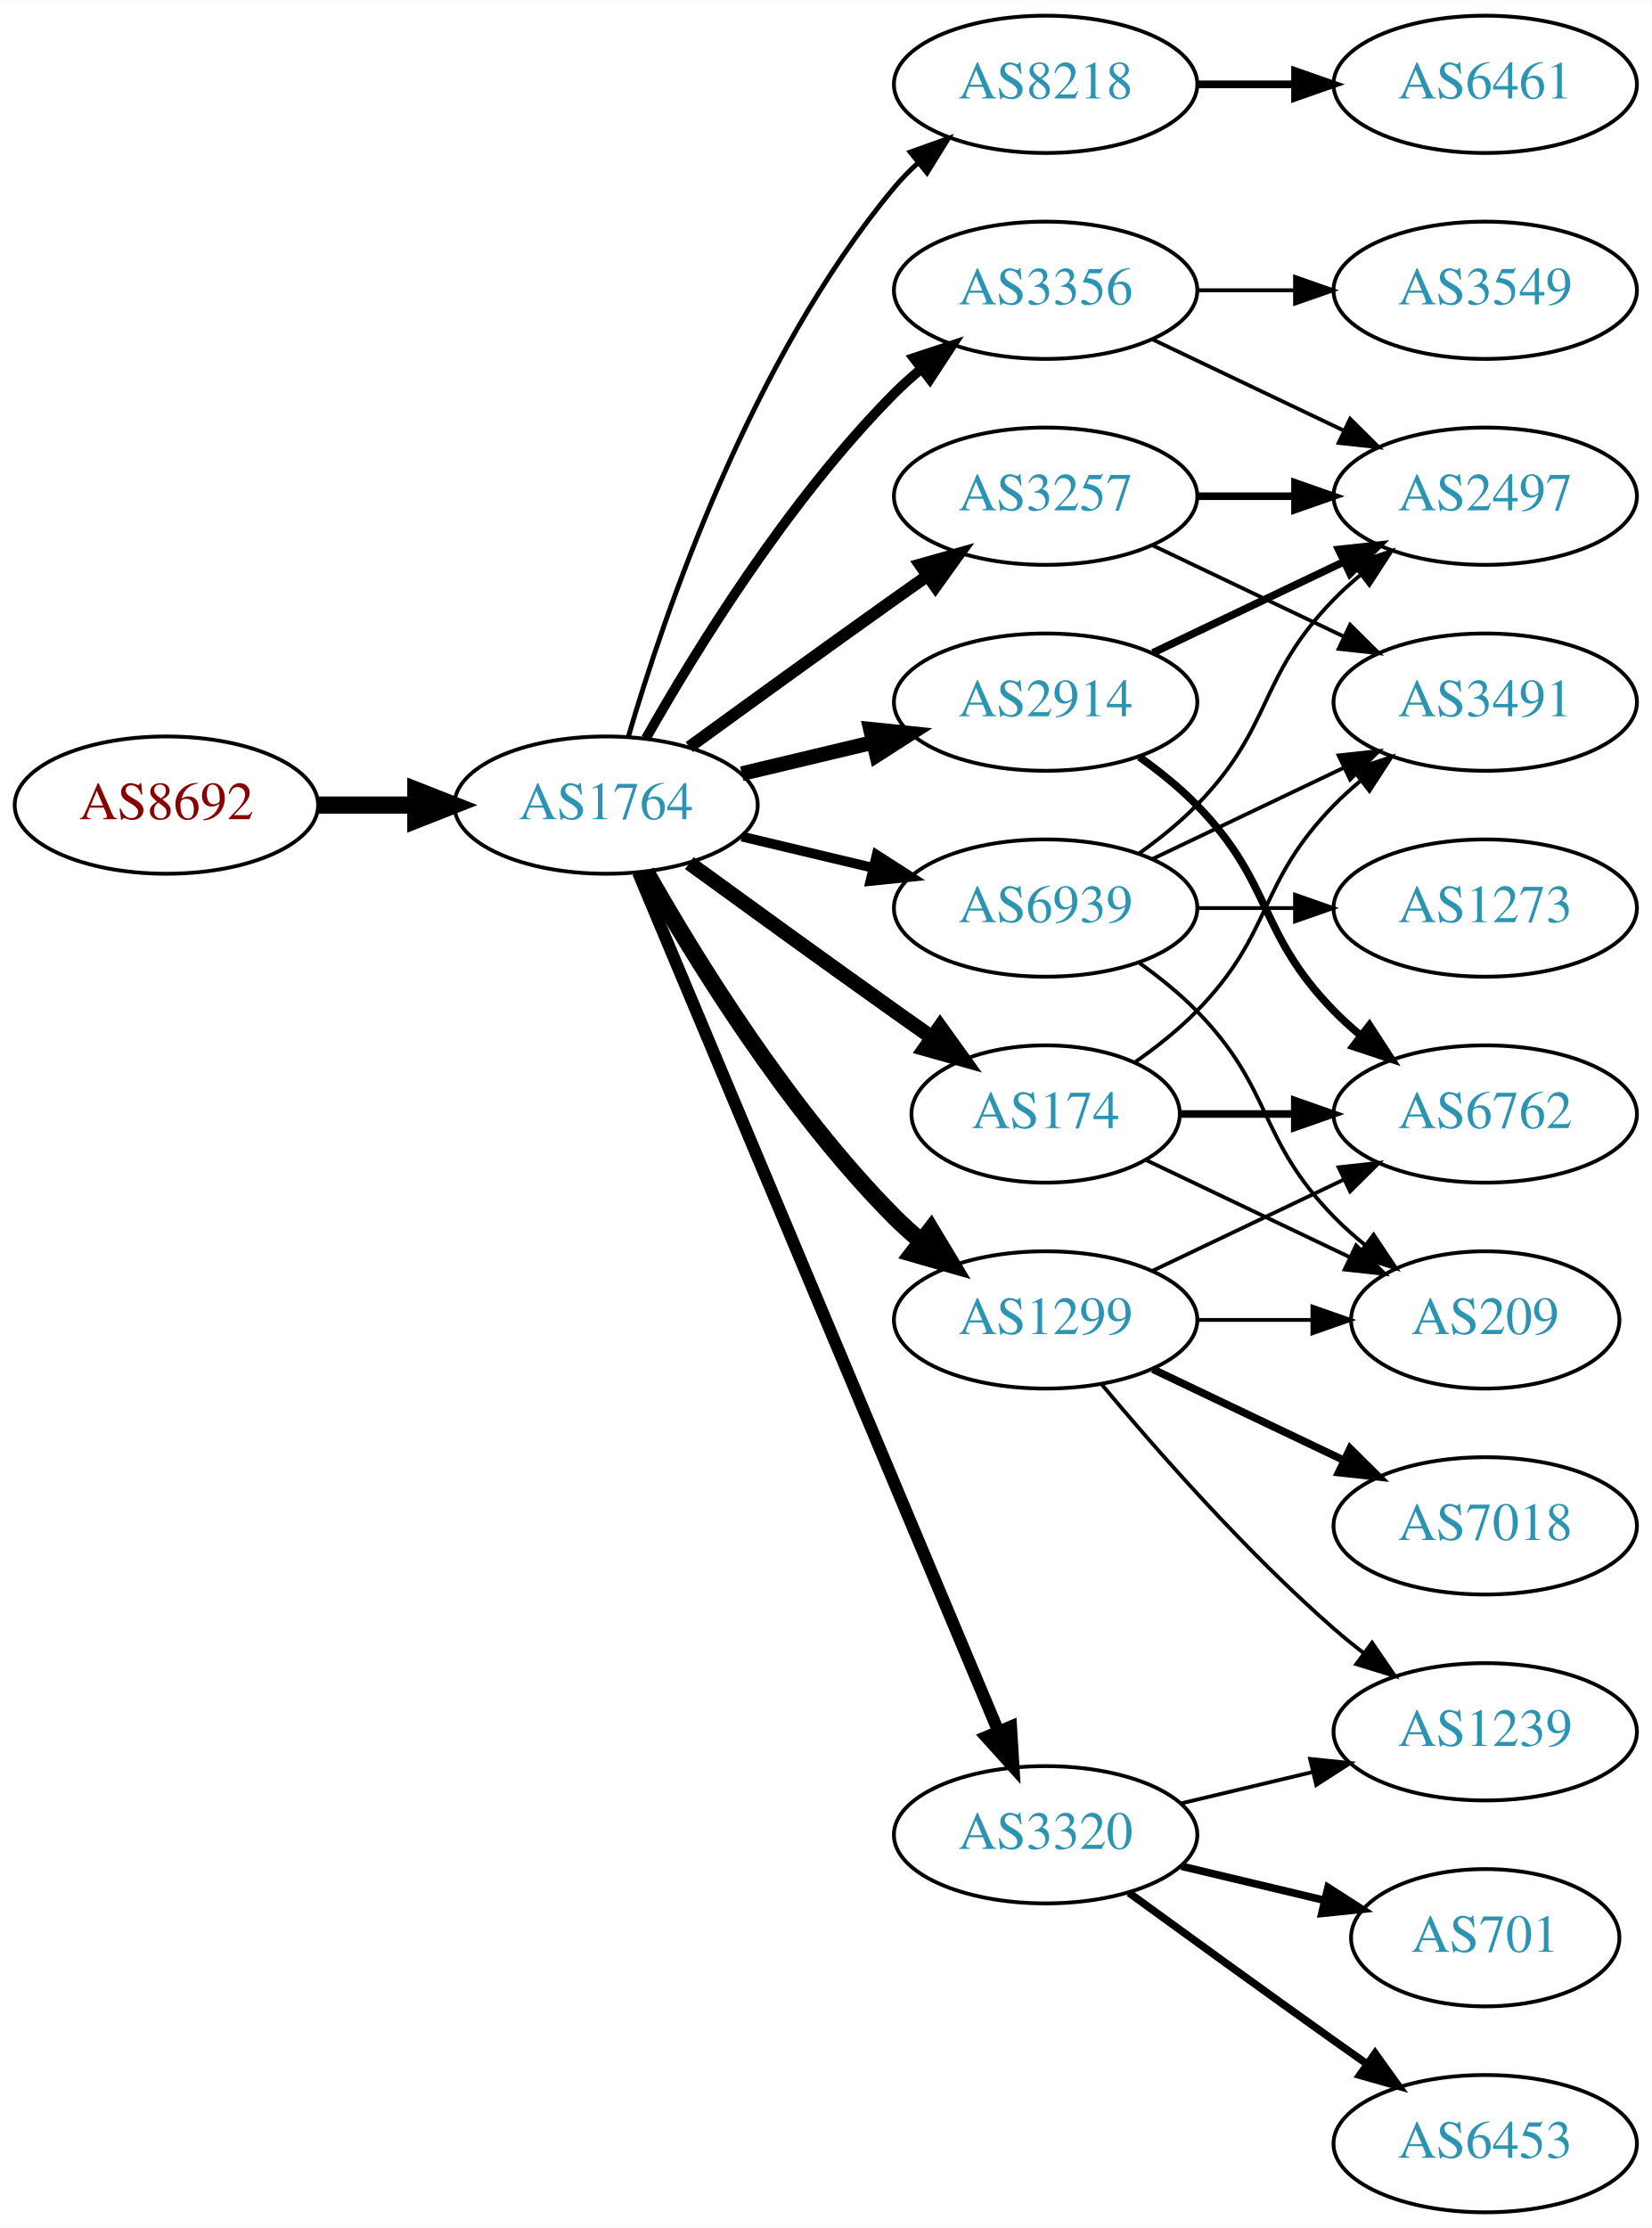
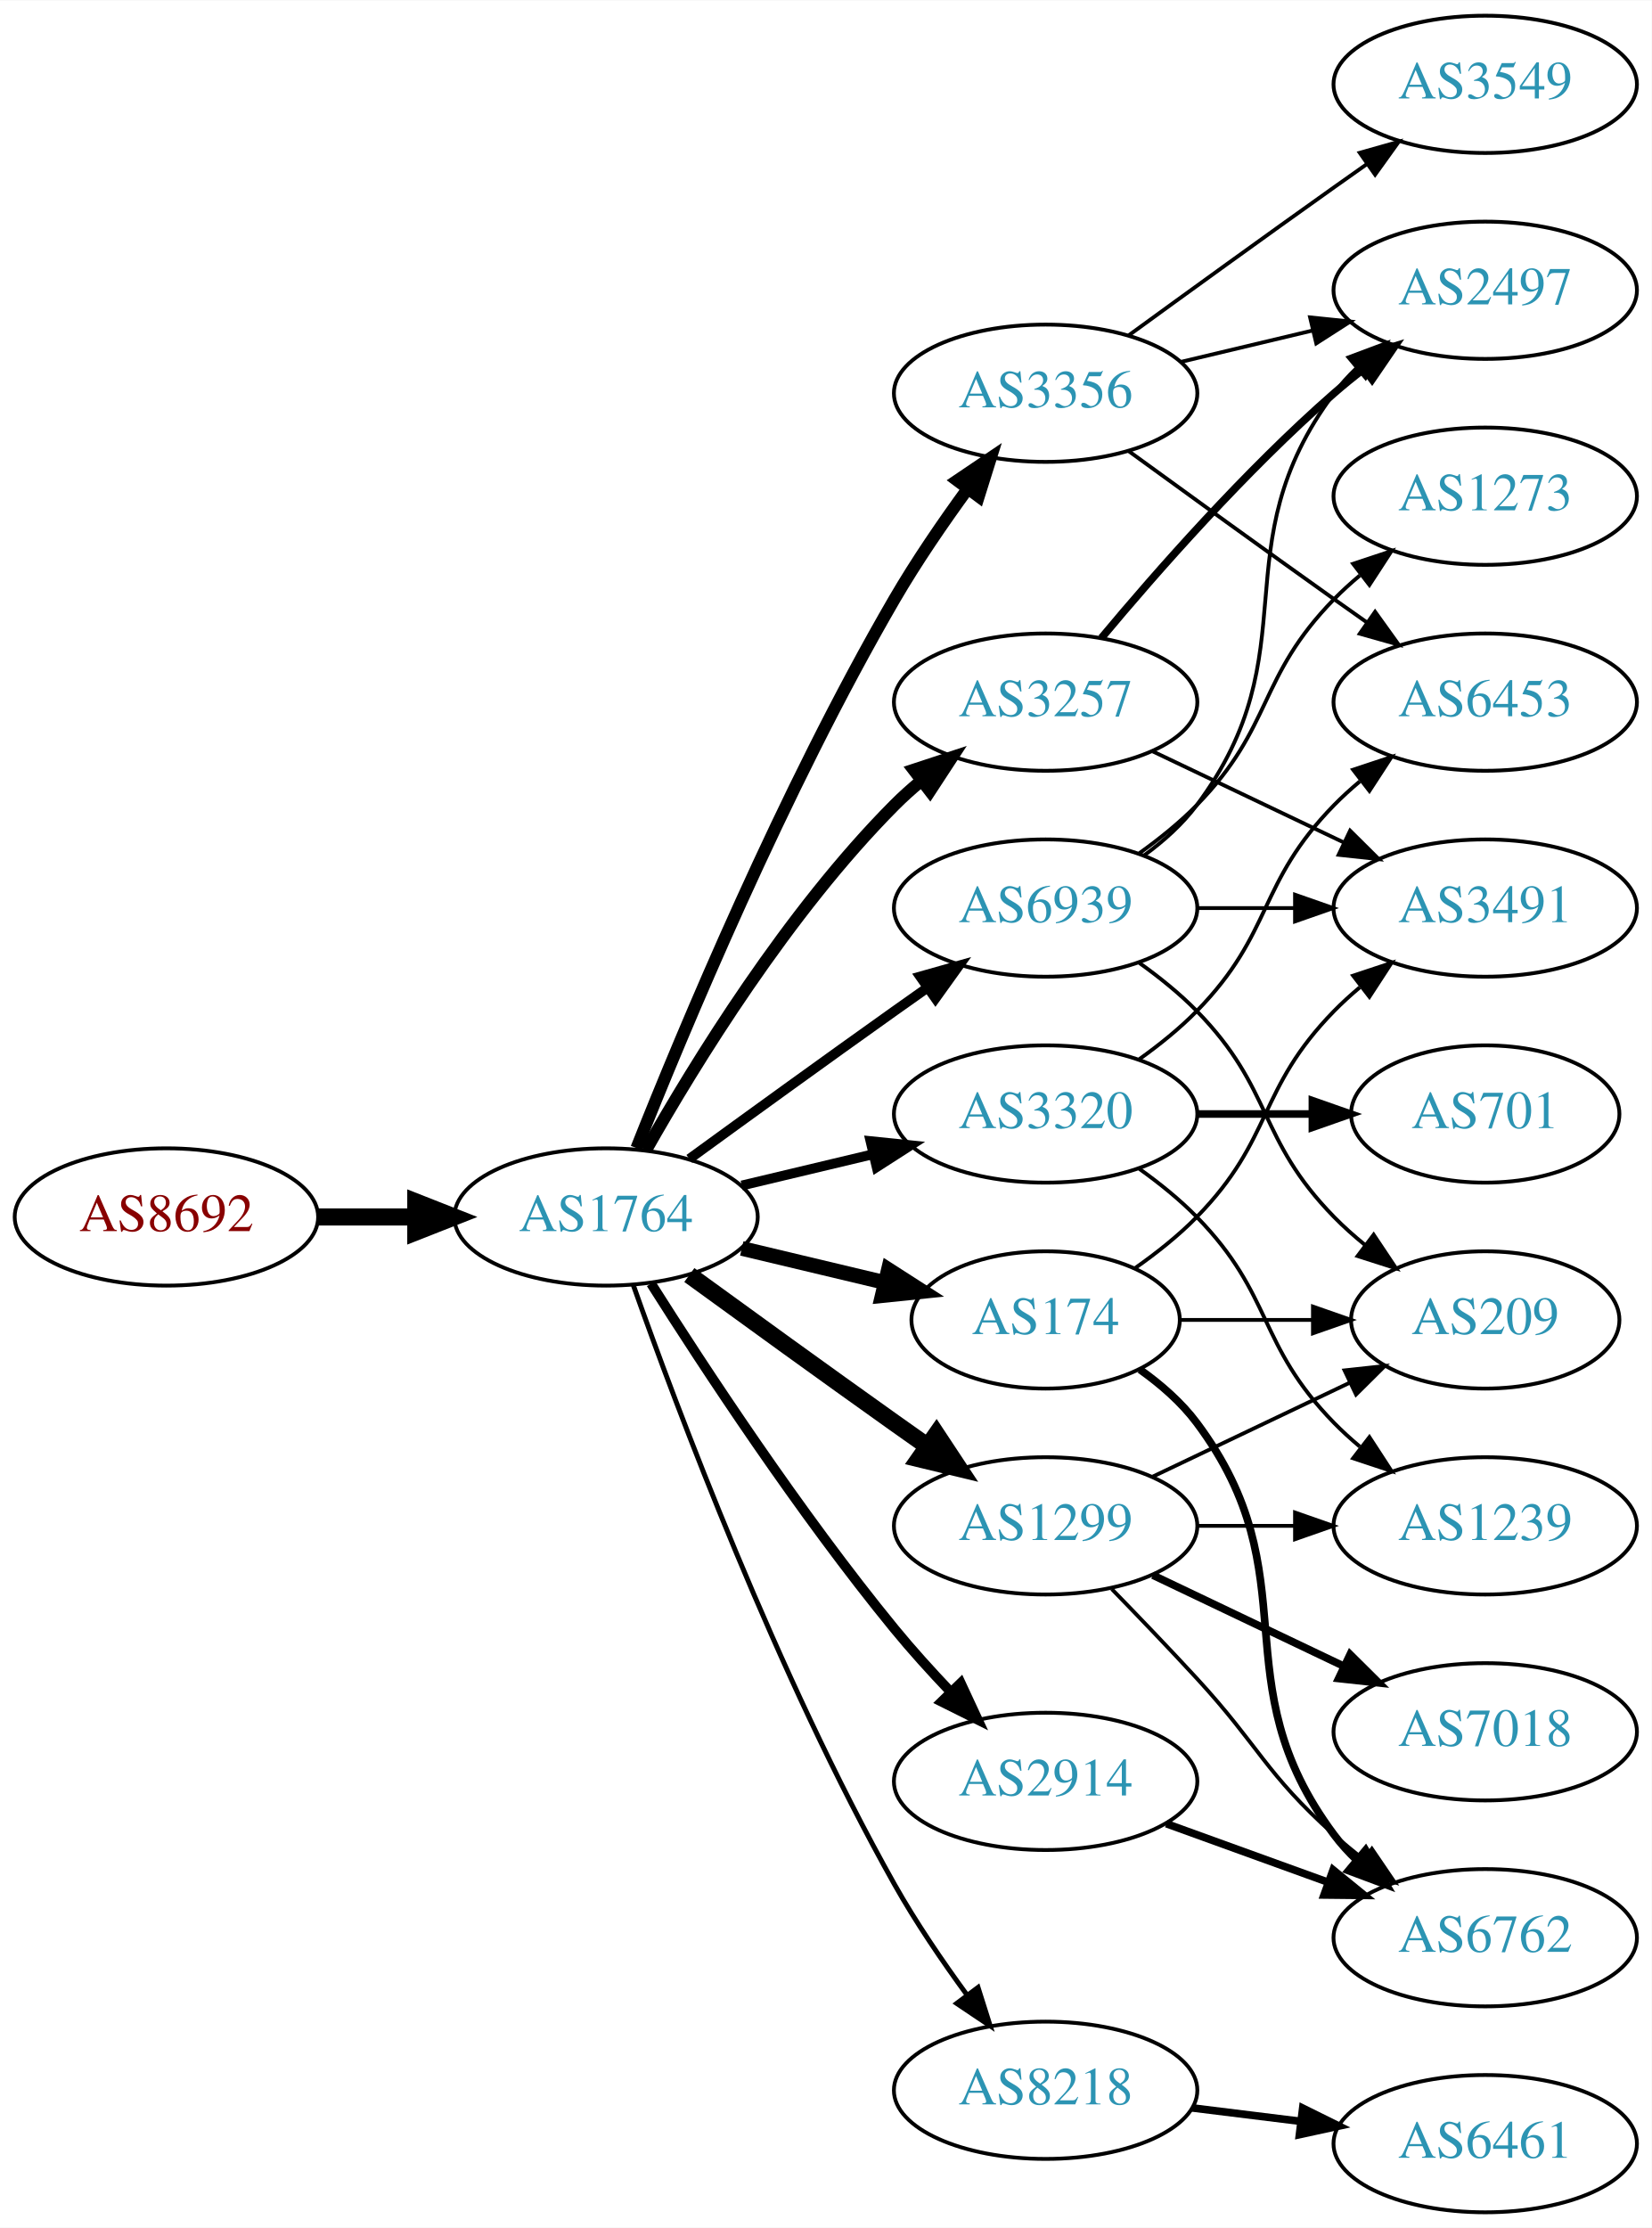
<svg xmlns="http://www.w3.org/2000/svg" xmlns:xlink="http://www.w3.org/1999/xlink" width="433pt" height="584pt" viewBox="0.00 0.00 433.17 584.00">
  <g id="graph0" class="graph" transform="scale(1 1) rotate(0) translate(4 580)">
    <polygon fill="white" stroke="none" points="-4,4 -4,-580 429.172,-580 429.172,4 -4,4" />
    <g id="node1" class="node">
      <g id="a_node1">
        <a xlink:href="/asn/8692" xlink:title="AS8692 ~ Bundesrechenzentrum GmbH [AT]">
-           <ellipse fill="#ffffff" stroke="black" cx="39.647" cy="-369" rx="39.794" ry="18" />
-           <text text-anchor="middle" x="39.647" y="-365.3" font-family="Times,serif" font-size="14.00" fill="#880000">AS8692</text>
+           <ellipse fill="#ffffff" stroke="black" cx="39.647" cy="-261" rx="39.794" ry="18" />
+           <text text-anchor="middle" x="39.647" y="-257.3" font-family="Times,serif" font-size="14.00" fill="#880000">AS8692</text>
        </a>
      </g>
    </g>
    <g id="node2" class="node">
      <g id="a_node2">
        <a xlink:href="/asn/1764" xlink:title="AS1764 ~ NEXTLAYER-AS [AT]">
-           <ellipse fill="#ffffff" stroke="black" cx="154.939" cy="-369" rx="39.794" ry="18" />
-           <text text-anchor="middle" x="154.939" y="-365.3" font-family="Times,serif" font-size="14.00" fill="#2c94b3">AS1764</text>
+           <ellipse fill="#ffffff" stroke="black" cx="154.939" cy="-261" rx="39.794" ry="18" />
+           <text text-anchor="middle" x="154.939" y="-257.3" font-family="Times,serif" font-size="14.00" fill="#2c94b3">AS1764</text>
        </a>
      </g>
    </g>
    <g id="edge1" class="edge">
-       <path fill="none" stroke="black" stroke-width="4.5" d="M79.319,-369C87.522,-369 96.286,-369 104.818,-369" />
-       <polygon fill="black" stroke="black" stroke-width="4.5" points="105.057,-372.938 115.057,-369 105.057,-365.063 105.057,-372.938" />
+       <path fill="none" stroke="black" stroke-width="4.5" d="M79.319,-261C87.522,-261 96.286,-261 104.818,-261" />
+       <polygon fill="black" stroke="black" stroke-width="4.5" points="105.057,-264.938 115.057,-261 105.057,-257.063 105.057,-264.938" />
    </g>
    <g id="node3" class="node">
      <g id="a_node3">
-         <a xlink:href="/asn/2914" xlink:title="AS2914 ~ NTT America, Inc. [US]">
+         <a xlink:href="/asn/3257" xlink:title="AS3257 ~ GTT [DE]">
          <ellipse fill="#ffffff" stroke="black" cx="270.232" cy="-396" rx="39.794" ry="18" />
-           <text text-anchor="middle" x="270.232" y="-392.3" font-family="Times,serif" font-size="14.00" fill="#2c94b3">AS2914</text>
+           <text text-anchor="middle" x="270.232" y="-392.3" font-family="Times,serif" font-size="14.00" fill="#2c94b3">AS3257</text>
        </a>
      </g>
    </g>
    <g id="edge2" class="edge">
-       <path fill="none" stroke="black" stroke-width="3.857" d="M190.547,-377.248C201.418,-379.838 213.572,-382.735 225.015,-385.462" />
-       <polygon fill="black" stroke="black" stroke-width="3.857" points="224.298,-388.889 234.837,-387.803 225.921,-382.08 224.298,-388.889" />
+       <path fill="none" stroke="black" stroke-width="3.214" d="M165.399,-278.49C178.181,-301.096 202.613,-340.886 230.586,-369 232.697,-371.121 234.993,-373.188 237.378,-375.171" />
+       <polygon fill="black" stroke="black" stroke-width="3.214" points="235.631,-378.242 245.694,-381.556 239.894,-372.69 235.631,-378.242" />
    </g>
    <g id="node4" class="node">
      <g id="a_node4">
-         <a xlink:href="/asn/174" xlink:title="AS174 ~ Cogent Communications [US]">
-           <ellipse fill="#ffffff" stroke="black" cx="270.232" cy="-288" rx="35.194" ry="18" />
-           <text text-anchor="middle" x="270.232" y="-284.3" font-family="Times,serif" font-size="14.00" fill="#2c94b3">AS174</text>
+         <a xlink:href="/asn/1299" xlink:title="AS1299 ~ Telia Carrier [EU]">
+           <ellipse fill="#ffffff" stroke="black" cx="270.232" cy="-180" rx="39.794" ry="18" />
+           <text text-anchor="middle" x="270.232" y="-176.3" font-family="Times,serif" font-size="14.00" fill="#2c94b3">AS1299</text>
        </a>
      </g>
    </g>
    <g id="edge3" class="edge">
-       <path fill="none" stroke="black" stroke-width="3.857" d="M176.788,-353.778C191.722,-342.909 212.335,-327.975 230.586,-315 233.796,-312.718 237.165,-310.339 240.52,-307.982" />
-       <polygon fill="black" stroke="black" stroke-width="3.857" points="242.548,-310.834 248.73,-302.23 238.532,-305.101 242.548,-310.834" />
+       <path fill="none" stroke="black" stroke-width="4.5" d="M176.788,-245.778C191.722,-234.909 212.335,-219.975 230.586,-207 233.406,-204.995 236.349,-202.915 239.297,-200.841" />
+       <polygon fill="black" stroke="black" stroke-width="4.5" points="241.595,-204.039 247.522,-195.074 237.074,-197.591 241.595,-204.039" />
    </g>
    <g id="node5" class="node">
      <g id="a_node5">
-         <a xlink:href="/asn/8218" xlink:title="AS8218 ~ legacy Neotelecoms [FR]">
-           <ellipse fill="#ffffff" stroke="black" cx="270.232" cy="-558" rx="39.794" ry="18" />
-           <text text-anchor="middle" x="270.232" y="-554.3" font-family="Times,serif" font-size="14.00" fill="#2c94b3">AS8218</text>
+         <a xlink:href="/asn/2914" xlink:title="AS2914 ~ NTT America, Inc. [US]">
+           <ellipse fill="#ffffff" stroke="black" cx="270.232" cy="-113" rx="39.794" ry="18" />
+           <text text-anchor="middle" x="270.232" y="-109.3" font-family="Times,serif" font-size="14.00" fill="#2c94b3">AS2914</text>
        </a>
      </g>
    </g>
    <g id="edge4" class="edge">
-       <path fill="none" stroke="black" stroke-width="1.286" d="M160.814,-387.002C170.127,-418.844 192.944,-485.981 230.586,-531 232.456,-533.237 234.554,-535.374 236.781,-537.396" />
-       <polygon fill="black" stroke="black" stroke-width="1.286" points="234.724,-540.234 244.7,-543.804 239.128,-534.793 234.724,-540.234" />
+       <path fill="none" stroke="black" stroke-width="2.571" d="M166.75,-243.541C180.583,-221.653 205.738,-183.323 230.586,-153 235.109,-147.48 240.242,-141.813 245.255,-136.545" />
+       <polygon fill="black" stroke="black" stroke-width="2.571" points="247.962,-138.781 252.429,-129.174 242.946,-133.899 247.962,-138.781" />
    </g>
    <g id="node6" class="node">
      <g id="a_node6">
-         <a xlink:href="/asn/3320" xlink:title="AS3320 ~ DTAG [DE]">
-           <ellipse fill="#ffffff" stroke="black" cx="270.232" cy="-99" rx="39.794" ry="18" />
-           <text text-anchor="middle" x="270.232" y="-95.3" font-family="Times,serif" font-size="14.00" fill="#2c94b3">AS3320</text>
+         <a xlink:href="/asn/174" xlink:title="AS174 ~ Cogent Communications [US]">
+           <ellipse fill="#ffffff" stroke="black" cx="270.232" cy="-234" rx="35.194" ry="18" />
+           <text text-anchor="middle" x="270.232" y="-230.3" font-family="Times,serif" font-size="14.00" fill="#2c94b3">AS174</text>
        </a>
      </g>
    </g>
    <g id="edge5" class="edge">
-       <path fill="none" stroke="black" stroke-width="3.214" d="M163.373,-351.285C182.698,-305.229 234.621,-181.486 257.794,-126.261" />
-       <polygon fill="black" stroke="black" stroke-width="3.214" points="261.13,-127.356 261.772,-116.781 254.675,-124.648 261.13,-127.356" />
+       <path fill="none" stroke="black" stroke-width="3.857" d="M190.547,-252.752C202.341,-249.942 215.646,-246.771 227.913,-243.847" />
+       <polygon fill="black" stroke="black" stroke-width="3.857" points="229.002,-247.186 237.918,-241.463 227.379,-240.376 229.002,-247.186" />
    </g>
    <g id="node7" class="node">
      <g id="a_node7">
-         <a xlink:href="/asn/1299" xlink:title="AS1299 ~ Telia Carrier [EU]">
-           <ellipse fill="#ffffff" stroke="black" cx="270.232" cy="-234" rx="39.794" ry="18" />
-           <text text-anchor="middle" x="270.232" y="-230.3" font-family="Times,serif" font-size="14.00" fill="#2c94b3">AS1299</text>
+         <a xlink:href="/asn/3356" xlink:title="AS3356 ~ Level 3 Parent, LLC [US]">
+           <ellipse fill="#ffffff" stroke="black" cx="270.232" cy="-477" rx="39.794" ry="18" />
+           <text text-anchor="middle" x="270.232" y="-473.3" font-family="Times,serif" font-size="14.00" fill="#2c94b3">AS3356</text>
        </a>
      </g>
    </g>
    <g id="edge6" class="edge">
-       <path fill="none" stroke="black" stroke-width="4.5" d="M165.399,-351.51C178.181,-328.904 202.613,-289.114 230.586,-261 232.697,-258.879 234.993,-256.812 237.378,-254.829" />
-       <polygon fill="black" stroke="black" stroke-width="4.5" points="240.16,-257.657 245.694,-248.444 235.364,-251.411 240.16,-257.657" />
+       <path fill="none" stroke="black" stroke-width="3.214" d="M162.943,-279.051C175.07,-309.57 201.487,-372.933 230.586,-423 236.293,-432.819 243.331,-443.078 249.83,-451.984" />
+       <polygon fill="black" stroke="black" stroke-width="3.214" points="247.056,-454.119 255.835,-460.05 252.67,-449.938 247.056,-454.119" />
    </g>
    <g id="node8" class="node">
      <g id="a_node8">
-         <a xlink:href="/asn/3356" xlink:title="AS3356 ~ Level 3 Parent, LLC [US]">
-           <ellipse fill="#ffffff" stroke="black" cx="270.232" cy="-504" rx="39.794" ry="18" />
-           <text text-anchor="middle" x="270.232" y="-500.3" font-family="Times,serif" font-size="14.00" fill="#2c94b3">AS3356</text>
+         <a xlink:href="/asn/3320" xlink:title="AS3320 ~ DTAG [DE]">
+           <ellipse fill="#ffffff" stroke="black" cx="270.232" cy="-288" rx="39.794" ry="18" />
+           <text text-anchor="middle" x="270.232" y="-284.3" font-family="Times,serif" font-size="14.00" fill="#2c94b3">AS3320</text>
        </a>
      </g>
    </g>
    <g id="edge7" class="edge">
-       <path fill="none" stroke="black" stroke-width="2.571" d="M165.399,-386.49C178.181,-409.096 202.613,-448.886 230.586,-477 232.697,-479.121 234.993,-481.188 237.378,-483.171" />
-       <polygon fill="black" stroke="black" stroke-width="2.571" points="235.631,-486.242 245.694,-489.556 239.894,-480.69 235.631,-486.242" />
+       <path fill="none" stroke="black" stroke-width="2.571" d="M190.547,-269.248C201.418,-271.838 213.572,-274.735 225.015,-277.462" />
+       <polygon fill="black" stroke="black" stroke-width="2.571" points="224.298,-280.889 234.837,-279.803 225.921,-274.08 224.298,-280.889" />
    </g>
    <g id="node9" class="node">
      <g id="a_node9">
-         <a xlink:href="/asn/3257" xlink:title="AS3257 ~ GTT [DE]">
-           <ellipse fill="#ffffff" stroke="black" cx="270.232" cy="-450" rx="39.794" ry="18" />
-           <text text-anchor="middle" x="270.232" y="-446.3" font-family="Times,serif" font-size="14.00" fill="#2c94b3">AS3257</text>
+         <a xlink:href="/asn/8218" xlink:title="AS8218 ~ legacy Neotelecoms [FR]">
+           <ellipse fill="#ffffff" stroke="black" cx="270.232" cy="-32" rx="39.794" ry="18" />
+           <text text-anchor="middle" x="270.232" y="-28.3" font-family="Times,serif" font-size="14.00" fill="#2c94b3">AS8218</text>
        </a>
      </g>
    </g>
    <g id="edge8" class="edge">
-       <path fill="none" stroke="black" stroke-width="3.214" d="M176.788,-384.222C191.722,-395.091 212.335,-410.025 230.586,-423 233.406,-425.005 236.349,-427.085 239.297,-429.159" />
-       <polygon fill="black" stroke="black" stroke-width="3.214" points="237.325,-432.05 247.522,-434.926 241.344,-426.319 237.325,-432.05" />
+       <path fill="none" stroke="black" stroke-width="1.286" d="M162.043,-243.266C173.471,-210.973 199.749,-140.849 230.586,-86 236.152,-76.1 243.157,-65.823 249.67,-56.924" />
+       <polygon fill="black" stroke="black" stroke-width="1.286" points="252.507,-58.975 255.7,-48.873 246.904,-54.779 252.507,-58.975" />
    </g>
    <g id="node10" class="node">
      <g id="a_node10">
        <a xlink:href="/asn/6939" xlink:title="AS6939 ~ Hurricane Electric LLC [US]">
          <ellipse fill="#ffffff" stroke="black" cx="270.232" cy="-342" rx="39.794" ry="18" />
          <text text-anchor="middle" x="270.232" y="-338.3" font-family="Times,serif" font-size="14.00" fill="#2c94b3">AS6939</text>
        </a>
      </g>
    </g>
    <g id="edge9" class="edge">
-       <path fill="none" stroke="black" stroke-width="2.571" d="M190.547,-360.752C201.418,-358.162 213.572,-355.265 225.015,-352.538" />
-       <polygon fill="black" stroke="black" stroke-width="2.571" points="225.921,-355.92 234.837,-350.197 224.298,-349.111 225.921,-355.92" />
+       <path fill="none" stroke="black" stroke-width="2.571" d="M176.788,-276.222C191.722,-287.091 212.335,-302.025 230.586,-315 233.406,-317.005 236.349,-319.085 239.297,-321.159" />
+       <polygon fill="black" stroke="black" stroke-width="2.571" points="237.325,-324.05 247.522,-326.926 241.344,-318.319 237.325,-324.05" />
+     </g>
+     <g id="node16" class="node">
+       <g id="a_node16">
+         <a xlink:href="/asn/2497" xlink:title="AS2497 ~ Internet Initiative Japan Inc. [JP]">
+           <ellipse fill="#ffffff" stroke="black" cx="385.525" cy="-504" rx="39.794" ry="18" />
+           <text text-anchor="middle" x="385.525" y="-500.3" font-family="Times,serif" font-size="14.00" fill="#2c94b3">AS2497</text>
+         </a>
+       </g>
+     </g>
+     <g id="edge22" class="edge">
+       <path fill="none" stroke="black" stroke-width="2" d="M284.862,-412.817C299.145,-429.929 322.691,-456.745 345.879,-477 348.345,-479.154 350.983,-481.294 353.681,-483.372" />
+       <polygon fill="black" stroke="black" stroke-width="2" points="351.706,-486.264 361.835,-489.37 355.854,-480.625 351.706,-486.264" />
+     </g>
+     <g id="node20" class="node">
+       <g id="a_node20">
+         <a xlink:href="/asn/3491" xlink:title="AS3491 ~ PCCW Global, Inc. [US]">
+           <ellipse fill="#ffffff" stroke="black" cx="385.525" cy="-342" rx="39.794" ry="18" />
+           <text text-anchor="middle" x="385.525" y="-338.3" font-family="Times,serif" font-size="14.00" fill="#2c94b3">AS3491</text>
+         </a>
+       </g>
+     </g>
+     <g id="edge21" class="edge">
+       <path fill="none" stroke="black" d="M298.369,-383.066C313.363,-375.919 332.184,-366.948 348.407,-359.215" />
+       <polygon fill="black" stroke="black" points="350.089,-362.291 357.61,-354.829 347.077,-355.972 350.089,-362.291" />
+     </g>
+     <g id="node11" class="node">
+       <g id="a_node11">
+         <a xlink:href="/asn/6762" xlink:title="AS6762 ~ TELECOM ITALIA SPARKLE S.p.A. [IT]">
+           <ellipse fill="#ffffff" stroke="black" cx="385.525" cy="-72" rx="39.794" ry="18" />
+           <text text-anchor="middle" x="385.525" y="-68.3" font-family="Times,serif" font-size="14.00" fill="#2c94b3">AS6762</text>
+         </a>
+       </g>
+     </g>
+     <g id="edge10" class="edge">
+       <path fill="none" stroke="black" d="M287.583,-163.432C294.535,-156.296 302.683,-147.812 309.879,-140 326.308,-122.164 327.809,-115.172 345.879,-99 348.318,-96.817 350.939,-94.656 353.625,-92.565" />
+       <polygon fill="black" stroke="black" points="355.803,-95.307 361.761,-86.546 351.64,-89.68 355.803,-95.307" />
    </g>
    <g id="node12" class="node">
      <g id="a_node12">
-         <a xlink:href="/asn/6762" xlink:title="AS6762 ~ TELECOM ITALIA SPARKLE S.p.A. [IT]">
-           <ellipse fill="#ffffff" stroke="black" cx="385.525" cy="-288" rx="39.794" ry="18" />
-           <text text-anchor="middle" x="385.525" y="-284.3" font-family="Times,serif" font-size="14.00" fill="#2c94b3">AS6762</text>
-         </a>
-       </g>
-     </g>
-     <g id="edge26" class="edge">
-       <path fill="none" stroke="black" stroke-width="2" d="M294.826,-381.611C300.082,-377.852 305.414,-373.563 309.879,-369 330.051,-348.383 325.706,-335.617 345.879,-315 347.972,-312.861 350.255,-310.782 352.632,-308.79" />
-       <polygon fill="black" stroke="black" stroke-width="2" points="355.15,-311.268 360.931,-302.389 350.875,-305.725 355.15,-311.268" />
-     </g>
-     <g id="node20" class="node">
-       <g id="a_node20">
-         <a xlink:href="/asn/2497" xlink:title="AS2497 ~ Internet Initiative Japan Inc. [JP]">
-           <ellipse fill="#ffffff" stroke="black" cx="385.525" cy="-450" rx="39.794" ry="18" />
-           <text text-anchor="middle" x="385.525" y="-446.3" font-family="Times,serif" font-size="14.00" fill="#2c94b3">AS2497</text>
-         </a>
-       </g>
-     </g>
-     <g id="edge25" class="edge">
-       <path fill="none" stroke="black" stroke-width="2" d="M298.369,-408.934C313.363,-416.081 332.184,-425.052 348.407,-432.785" />
-       <polygon fill="black" stroke="black" stroke-width="2" points="347.077,-436.028 357.61,-437.171 350.089,-429.709 347.077,-436.028" />
-     </g>
-     <g id="node11" class="node">
-       <g id="a_node11">
-         <a xlink:href="/asn/3491" xlink:title="AS3491 ~ PCCW Global, Inc. [US]">
-           <ellipse fill="#ffffff" stroke="black" cx="385.525" cy="-396" rx="39.794" ry="18" />
-           <text text-anchor="middle" x="385.525" y="-392.3" font-family="Times,serif" font-size="14.00" fill="#2c94b3">AS3491</text>
-         </a>
-       </g>
-     </g>
-     <g id="edge10" class="edge">
-       <path fill="none" stroke="black" d="M293.615,-301.532C299.257,-305.49 305.071,-310.086 309.879,-315 330.051,-335.617 325.706,-348.383 345.879,-369 347.972,-371.139 350.255,-373.218 352.632,-375.21" />
-       <polygon fill="black" stroke="black" points="350.875,-378.275 360.931,-381.611 355.15,-372.732 350.875,-378.275" />
+         <a xlink:href="/asn/7018" xlink:title="AS7018 ~ AT&amp;T Services, Inc. [US]">
+           <ellipse fill="#ffffff" stroke="black" cx="385.525" cy="-126" rx="39.794" ry="18" />
+           <text text-anchor="middle" x="385.525" y="-122.3" font-family="Times,serif" font-size="14.00" fill="#2c94b3">AS7018</text>
+         </a>
+       </g>
    </g>
    <g id="edge11" class="edge">
-       <path fill="none" stroke="black" stroke-width="2" d="M305.531,-288C314.909,-288 325.259,-288 335.294,-288" />
-       <polygon fill="black" stroke="black" stroke-width="2" points="335.582,-291.5 345.582,-288 335.582,-284.5 335.582,-291.5" />
+       <path fill="none" stroke="black" stroke-width="2" d="M298.369,-167.066C313.363,-159.919 332.184,-150.948 348.407,-143.215" />
+       <polygon fill="black" stroke="black" stroke-width="2" points="350.089,-146.291 357.61,-138.829 347.077,-139.972 350.089,-146.291" />
    </g>
    <g id="node13" class="node">
      <g id="a_node13">
+         <a xlink:href="/asn/1239" xlink:title="AS1239 ~ Sprint [US]">
+           <ellipse fill="#ffffff" stroke="black" cx="385.525" cy="-180" rx="39.794" ry="18" />
+           <text text-anchor="middle" x="385.525" y="-176.3" font-family="Times,serif" font-size="14.00" fill="#2c94b3">AS1239</text>
+         </a>
+       </g>
+     </g>
+     <g id="edge12" class="edge">
+       <path fill="none" stroke="black" d="M309.905,-180C318.108,-180 326.872,-180 335.404,-180" />
+       <polygon fill="black" stroke="black" points="335.643,-183.5 345.643,-180 335.643,-176.5 335.643,-183.5" />
+     </g>
+     <g id="node14" class="node">
+       <g id="a_node14">
        <a xlink:href="/asn/209" xlink:title="AS209 ~ CenturyLink Communications, LLC [US]">
          <ellipse fill="#ffffff" stroke="black" cx="385.525" cy="-234" rx="35.194" ry="18" />
          <text text-anchor="middle" x="385.525" y="-230.3" font-family="Times,serif" font-size="14.00" fill="#2c94b3">AS209</text>
        </a>
      </g>
    </g>
-     <g id="edge12" class="edge">
-       <path fill="none" stroke="black" d="M296.658,-275.881C312.401,-268.378 332.822,-258.644 350.016,-250.449" />
-       <polygon fill="black" stroke="black" points="351.664,-253.54 359.185,-246.078 348.652,-247.221 351.664,-253.54" />
-     </g>
-     <g id="node14" class="node">
-       <g id="a_node14">
-         <a xlink:href="/asn/6461" xlink:title="AS6461 ~ Zayo Bandwidth [US]">
-           <ellipse fill="#ffffff" stroke="black" cx="385.525" cy="-558" rx="39.794" ry="18" />
-           <text text-anchor="middle" x="385.525" y="-554.3" font-family="Times,serif" font-size="14.00" fill="#2c94b3">AS6461</text>
-         </a>
-       </g>
-     </g>
    <g id="edge13" class="edge">
-       <path fill="none" stroke="black" stroke-width="2" d="M309.905,-558C318.108,-558 326.872,-558 335.404,-558" />
-       <polygon fill="black" stroke="black" stroke-width="2" points="335.643,-561.5 345.643,-558 335.643,-554.5 335.643,-561.5" />
+       <path fill="none" stroke="black" d="M298.369,-192.934C313.801,-200.29 333.286,-209.577 349.821,-217.459" />
+       <polygon fill="black" stroke="black" points="348.63,-220.768 359.163,-221.911 351.642,-214.449 348.63,-220.768" />
+     </g>
+     <g id="edge23" class="edge">
+       <path fill="none" stroke="black" stroke-width="2" d="M301.891,-101.905C314.863,-97.21 330.157,-91.676 344.038,-86.652" />
+       <polygon fill="black" stroke="black" stroke-width="2" points="345.63,-89.798 353.842,-83.104 343.248,-83.216 345.63,-89.798" />
+     </g>
+     <g id="edge24" class="edge">
+       <path fill="none" stroke="black" stroke-width="2" d="M294.959,-220.989C300.455,-217.081 305.863,-212.378 309.879,-207 340.15,-166.458 315.607,-139.542 345.879,-99 347.623,-96.664 349.631,-94.455 351.794,-92.383" />
+       <polygon fill="black" stroke="black" stroke-width="2" points="354.154,-94.973 359.595,-85.882 349.672,-89.595 354.154,-94.973" />
+     </g>
+     <g id="edge26" class="edge">
+       <path fill="none" stroke="black" d="M305.531,-234C316.402,-234 328.579,-234 340.057,-234" />
+       <polygon fill="black" stroke="black" points="340.343,-237.5 350.343,-234 340.343,-230.5 340.343,-237.5" />
+     </g>
+     <g id="edge25" class="edge">
+       <path fill="none" stroke="black" d="M293.615,-247.532C299.257,-251.49 305.071,-256.086 309.879,-261 330.051,-281.617 325.706,-294.383 345.879,-315 347.972,-317.139 350.255,-319.218 352.632,-321.21" />
+       <polygon fill="black" stroke="black" points="350.875,-324.275 360.931,-327.611 355.15,-318.732 350.875,-324.275" />
    </g>
    <g id="node15" class="node">
      <g id="a_node15">
-         <a xlink:href="/asn/6453" xlink:title="AS6453 ~ TATA COMMUNICATIONS (AMERICA) INC [US]">
-           <ellipse fill="#ffffff" stroke="black" cx="385.525" cy="-18" rx="39.794" ry="18" />
-           <text text-anchor="middle" x="385.525" y="-14.3" font-family="Times,serif" font-size="14.00" fill="#2c94b3">AS6453</text>
+         <a xlink:href="/asn/3549" xlink:title="AS3549 ~ Level 3 Parent, LLC [US]">
+           <ellipse fill="#ffffff" stroke="black" cx="385.525" cy="-558" rx="39.794" ry="18" />
+           <text text-anchor="middle" x="385.525" y="-554.3" font-family="Times,serif" font-size="14.00" fill="#2c94b3">AS3549</text>
        </a>
      </g>
    </g>
    <g id="edge14" class="edge">
-       <path fill="none" stroke="black" stroke-width="2" d="M292.081,-83.778C307.015,-72.909 327.628,-57.975 345.879,-45 348.699,-42.995 351.642,-40.915 354.59,-38.841" />
-       <polygon fill="black" stroke="black" stroke-width="2" points="356.637,-41.681 362.815,-33.074 352.618,-35.95 356.637,-41.681" />
-     </g>
-     <g id="node16" class="node">
-       <g id="a_node16">
-         <a xlink:href="/asn/701" xlink:title="AS701 ~ UUNET [US]">
-           <ellipse fill="#ffffff" stroke="black" cx="385.525" cy="-72" rx="35.194" ry="18" />
-           <text text-anchor="middle" x="385.525" y="-68.3" font-family="Times,serif" font-size="14.00" fill="#2c94b3">AS701</text>
-         </a>
-       </g>
+       <path fill="none" stroke="black" d="M292.081,-492.222C307.015,-503.091 327.628,-518.025 345.879,-531 348.699,-533.005 351.642,-535.085 354.59,-537.159" />
+       <polygon fill="black" stroke="black" points="352.618,-540.05 362.815,-542.926 356.637,-534.319 352.618,-540.05" />
    </g>
    <g id="edge15" class="edge">
-       <path fill="none" stroke="black" stroke-width="2" d="M305.84,-90.752C317.634,-87.942 330.939,-84.771 343.206,-81.847" />
-       <polygon fill="black" stroke="black" stroke-width="2" points="344.295,-85.186 353.211,-79.463 342.672,-78.376 344.295,-85.186" />
+       <path fill="none" stroke="black" d="M305.84,-485.248C316.711,-487.838 328.865,-490.735 340.308,-493.462" />
+       <polygon fill="black" stroke="black" points="339.591,-496.889 350.13,-495.803 341.214,-490.08 339.591,-496.889" />
    </g>
    <g id="node17" class="node">
      <g id="a_node17">
-         <a xlink:href="/asn/1239" xlink:title="AS1239 ~ Sprint [US]">
-           <ellipse fill="#ffffff" stroke="black" cx="385.525" cy="-126" rx="39.794" ry="18" />
-           <text text-anchor="middle" x="385.525" y="-122.3" font-family="Times,serif" font-size="14.00" fill="#2c94b3">AS1239</text>
+         <a xlink:href="/asn/6453" xlink:title="AS6453 ~ TATA COMMUNICATIONS (AMERICA) INC [US]">
+           <ellipse fill="#ffffff" stroke="black" cx="385.525" cy="-396" rx="39.794" ry="18" />
+           <text text-anchor="middle" x="385.525" y="-392.3" font-family="Times,serif" font-size="14.00" fill="#2c94b3">AS6453</text>
        </a>
      </g>
    </g>
    <g id="edge16" class="edge">
-       <path fill="none" stroke="black" d="M305.84,-107.248C316.711,-109.838 328.865,-112.735 340.308,-115.462" />
-       <polygon fill="black" stroke="black" points="339.591,-118.889 350.13,-117.803 341.214,-112.08 339.591,-118.889" />
+       <path fill="none" stroke="black" d="M292.081,-461.778C307.015,-450.909 327.628,-435.975 345.879,-423 348.699,-420.995 351.642,-418.915 354.59,-416.841" />
+       <polygon fill="black" stroke="black" points="356.637,-419.681 362.815,-411.074 352.618,-413.95 356.637,-419.681" />
+     </g>
+     <g id="edge17" class="edge">
+       <path fill="none" stroke="black" d="M294.826,-273.611C300.082,-269.852 305.414,-265.563 309.879,-261 330.051,-240.383 325.706,-227.617 345.879,-207 347.972,-204.861 350.255,-202.782 352.632,-200.79" />
+       <polygon fill="black" stroke="black" points="355.15,-203.268 360.931,-194.389 350.875,-197.725 355.15,-203.268" />
    </g>
    <g id="edge19" class="edge">
-       <path fill="none" stroke="black" d="M298.369,-246.934C313.363,-254.081 332.184,-263.052 348.407,-270.785" />
-       <polygon fill="black" stroke="black" points="347.077,-274.028 357.61,-275.171 350.089,-267.709 347.077,-274.028" />
-     </g>
-     <g id="edge20" class="edge">
-       <path fill="none" stroke="black" d="M309.905,-234C319.61,-234 330.101,-234 340.064,-234" />
-       <polygon fill="black" stroke="black" points="340.2,-237.5 350.2,-234 340.2,-230.5 340.2,-237.5" />
-     </g>
-     <g id="edge18" class="edge">
-       <path fill="none" stroke="black" d="M284.862,-217.183C299.145,-200.071 322.691,-173.255 345.879,-153 348.345,-150.846 350.983,-148.706 353.681,-146.628" />
-       <polygon fill="black" stroke="black" points="355.854,-149.375 361.835,-140.63 351.706,-143.736 355.854,-149.375" />
+       <path fill="none" stroke="black" d="M294.826,-302.389C300.082,-306.148 305.414,-310.437 309.879,-315 330.051,-335.617 325.706,-348.383 345.879,-369 347.972,-371.139 350.255,-373.218 352.632,-375.21" />
+       <polygon fill="black" stroke="black" points="350.875,-378.275 360.931,-381.611 355.15,-372.732 350.875,-378.275" />
    </g>
    <g id="node18" class="node">
      <g id="a_node18">
-         <a xlink:href="/asn/7018" xlink:title="AS7018 ~ AT&amp;T Services, Inc. [US]">
-           <ellipse fill="#ffffff" stroke="black" cx="385.525" cy="-180" rx="39.794" ry="18" />
-           <text text-anchor="middle" x="385.525" y="-176.3" font-family="Times,serif" font-size="14.00" fill="#2c94b3">AS7018</text>
-         </a>
-       </g>
-     </g>
-     <g id="edge17" class="edge">
-       <path fill="none" stroke="black" stroke-width="2" d="M298.369,-221.066C313.363,-213.919 332.184,-204.948 348.407,-197.215" />
-       <polygon fill="black" stroke="black" stroke-width="2" points="350.089,-200.291 357.61,-192.829 347.077,-193.972 350.089,-200.291" />
+         <a xlink:href="/asn/701" xlink:title="AS701 ~ UUNET [US]">
+           <ellipse fill="#ffffff" stroke="black" cx="385.525" cy="-288" rx="35.194" ry="18" />
+           <text text-anchor="middle" x="385.525" y="-284.3" font-family="Times,serif" font-size="14.00" fill="#2c94b3">AS701</text>
+         </a>
+       </g>
+     </g>
+     <g id="edge18" class="edge">
+       <path fill="none" stroke="black" stroke-width="2" d="M309.905,-288C319.61,-288 330.101,-288 340.064,-288" />
+       <polygon fill="black" stroke="black" stroke-width="2" points="340.2,-291.5 350.2,-288 340.2,-284.5 340.2,-291.5" />
    </g>
    <g id="node19" class="node">
      <g id="a_node19">
-         <a xlink:href="/asn/3549" xlink:title="AS3549 ~ Level 3 Parent, LLC [US]">
-           <ellipse fill="#ffffff" stroke="black" cx="385.525" cy="-504" rx="39.794" ry="18" />
-           <text text-anchor="middle" x="385.525" y="-500.3" font-family="Times,serif" font-size="14.00" fill="#2c94b3">AS3549</text>
-         </a>
-       </g>
-     </g>
-     <g id="edge21" class="edge">
-       <path fill="none" stroke="black" d="M309.905,-504C318.108,-504 326.872,-504 335.404,-504" />
-       <polygon fill="black" stroke="black" points="335.643,-507.5 345.643,-504 335.643,-500.5 335.643,-507.5" />
-     </g>
-     <g id="edge22" class="edge">
-       <path fill="none" stroke="black" d="M298.369,-491.066C313.363,-483.919 332.184,-474.948 348.407,-467.215" />
-       <polygon fill="black" stroke="black" points="350.089,-470.291 357.61,-462.829 347.077,-463.972 350.089,-470.291" />
-     </g>
-     <g id="edge24" class="edge">
-       <path fill="none" stroke="black" d="M298.369,-437.066C313.363,-429.919 332.184,-420.948 348.407,-413.215" />
-       <polygon fill="black" stroke="black" points="350.089,-416.291 357.61,-408.829 347.077,-409.972 350.089,-416.291" />
-     </g>
-     <g id="edge23" class="edge">
-       <path fill="none" stroke="black" stroke-width="2" d="M309.905,-450C318.108,-450 326.872,-450 335.404,-450" />
-       <polygon fill="black" stroke="black" stroke-width="2" points="335.643,-453.5 345.643,-450 335.643,-446.5 335.643,-453.5" />
-     </g>
-     <g id="edge29" class="edge">
-       <path fill="none" stroke="black" d="M298.369,-354.934C313.363,-362.081 332.184,-371.052 348.407,-378.785" />
-       <polygon fill="black" stroke="black" points="347.077,-382.028 357.61,-383.171 350.089,-375.709 347.077,-382.028" />
-     </g>
-     <g id="edge27" class="edge">
+         <a xlink:href="/asn/6461" xlink:title="AS6461 ~ Zayo Bandwidth [US]">
+           <ellipse fill="#ffffff" stroke="black" cx="385.525" cy="-18" rx="39.794" ry="18" />
+           <text text-anchor="middle" x="385.525" y="-14.3" font-family="Times,serif" font-size="14.00" fill="#2c94b3">AS6461</text>
+         </a>
+       </g>
+     </g>
+     <g id="edge20" class="edge">
+       <path fill="none" stroke="black" stroke-width="2" d="M308.643,-27.377C317.731,-26.254 327.568,-25.038 337.053,-23.866" />
+       <polygon fill="black" stroke="black" stroke-width="2" points="337.659,-27.318 347.154,-22.618 336.801,-20.371 337.659,-27.318" />
+     </g>
+     <g id="edge28" class="edge">
      <path fill="none" stroke="black" d="M294.826,-327.611C300.082,-323.852 305.414,-319.563 309.879,-315 330.051,-294.383 325.706,-281.617 345.879,-261 348.358,-258.466 351.105,-256.017 353.957,-253.696" />
      <polygon fill="black" stroke="black" points="356.26,-256.343 362.142,-247.532 352.049,-250.752 356.26,-256.343" />
    </g>
-     <g id="edge28" class="edge">
-       <path fill="none" stroke="black" d="M294.826,-356.389C300.082,-360.148 305.414,-364.437 309.879,-369 330.051,-389.617 325.706,-402.383 345.879,-423 347.972,-425.139 350.255,-427.218 352.632,-429.21" />
-       <polygon fill="black" stroke="black" points="350.875,-432.275 360.931,-435.611 355.15,-426.732 350.875,-432.275" />
+     <g id="edge29" class="edge">
+       <path fill="none" stroke="black" d="M296.163,-355.882C301.239,-359.611 306.157,-364.016 309.879,-369 340.15,-409.542 315.607,-436.458 345.879,-477 347.623,-479.336 349.631,-481.545 351.794,-483.617" />
+       <polygon fill="black" stroke="black" points="349.672,-486.405 359.595,-490.118 354.154,-481.027 349.672,-486.405" />
+     </g>
+     <g id="edge27" class="edge">
+       <path fill="none" stroke="black" d="M309.905,-342C318.108,-342 326.872,-342 335.404,-342" />
+       <polygon fill="black" stroke="black" points="335.643,-345.5 345.643,-342 335.643,-338.5 335.643,-345.5" />
    </g>
    <g id="node21" class="node">
      <g id="a_node21">
        <a xlink:href="/asn/1273" xlink:title="AS1273 ~ Vodafone Group PLC [EU]">
-           <ellipse fill="#ffffff" stroke="black" cx="385.525" cy="-342" rx="39.794" ry="18" />
-           <text text-anchor="middle" x="385.525" y="-338.3" font-family="Times,serif" font-size="14.00" fill="#2c94b3">AS1273</text>
+           <ellipse fill="#ffffff" stroke="black" cx="385.525" cy="-450" rx="39.794" ry="18" />
+           <text text-anchor="middle" x="385.525" y="-446.3" font-family="Times,serif" font-size="14.00" fill="#2c94b3">AS1273</text>
        </a>
      </g>
    </g>
    <g id="edge30" class="edge">
-       <path fill="none" stroke="black" d="M309.905,-342C318.108,-342 326.872,-342 335.404,-342" />
-       <polygon fill="black" stroke="black" points="335.643,-345.5 345.643,-342 335.643,-338.5 335.643,-345.5" />
+       <path fill="none" stroke="black" d="M294.826,-356.389C300.082,-360.148 305.414,-364.437 309.879,-369 330.051,-389.617 325.706,-402.383 345.879,-423 347.972,-425.139 350.255,-427.218 352.632,-429.21" />
+       <polygon fill="black" stroke="black" points="350.875,-432.275 360.931,-435.611 355.15,-426.732 350.875,-432.275" />
    </g>
  </g>
</svg>
